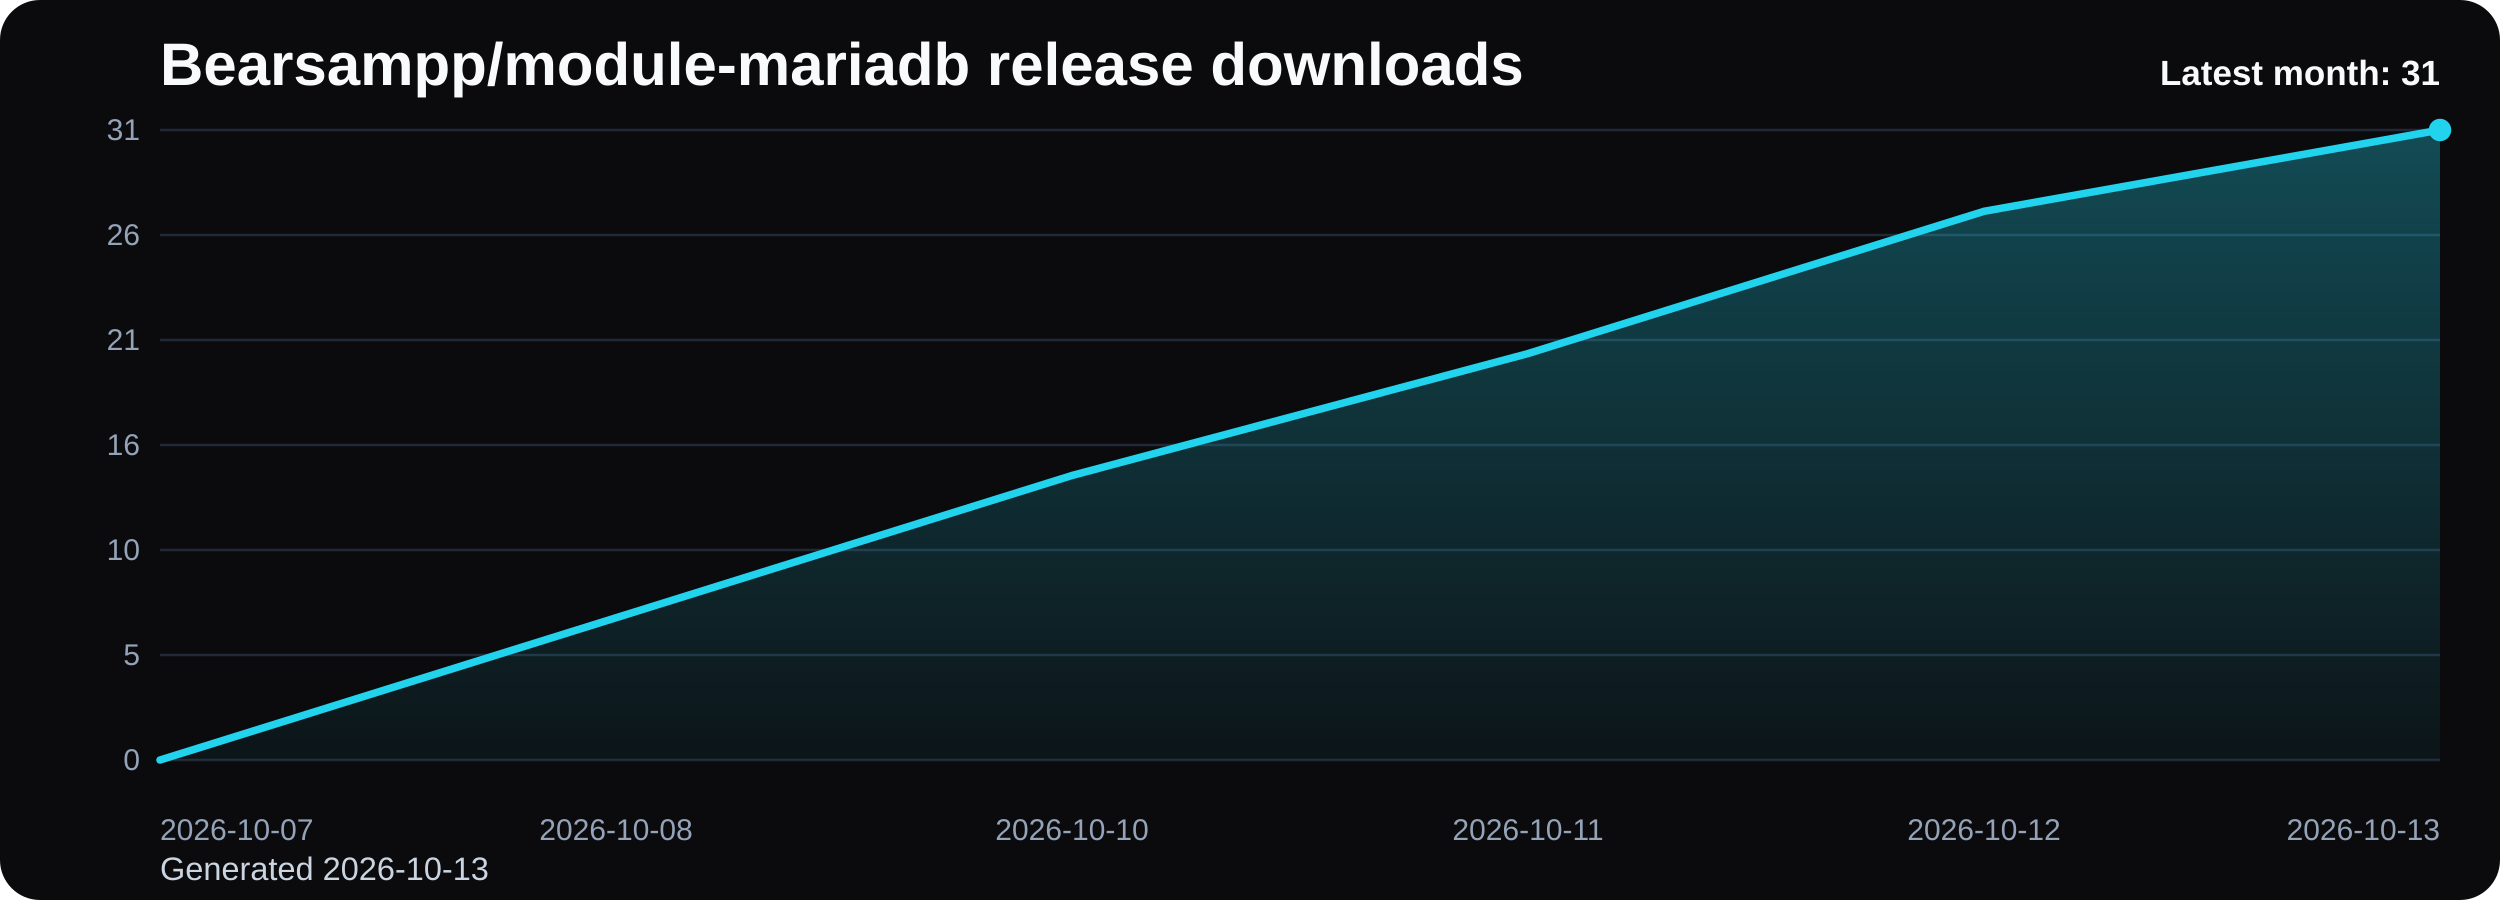
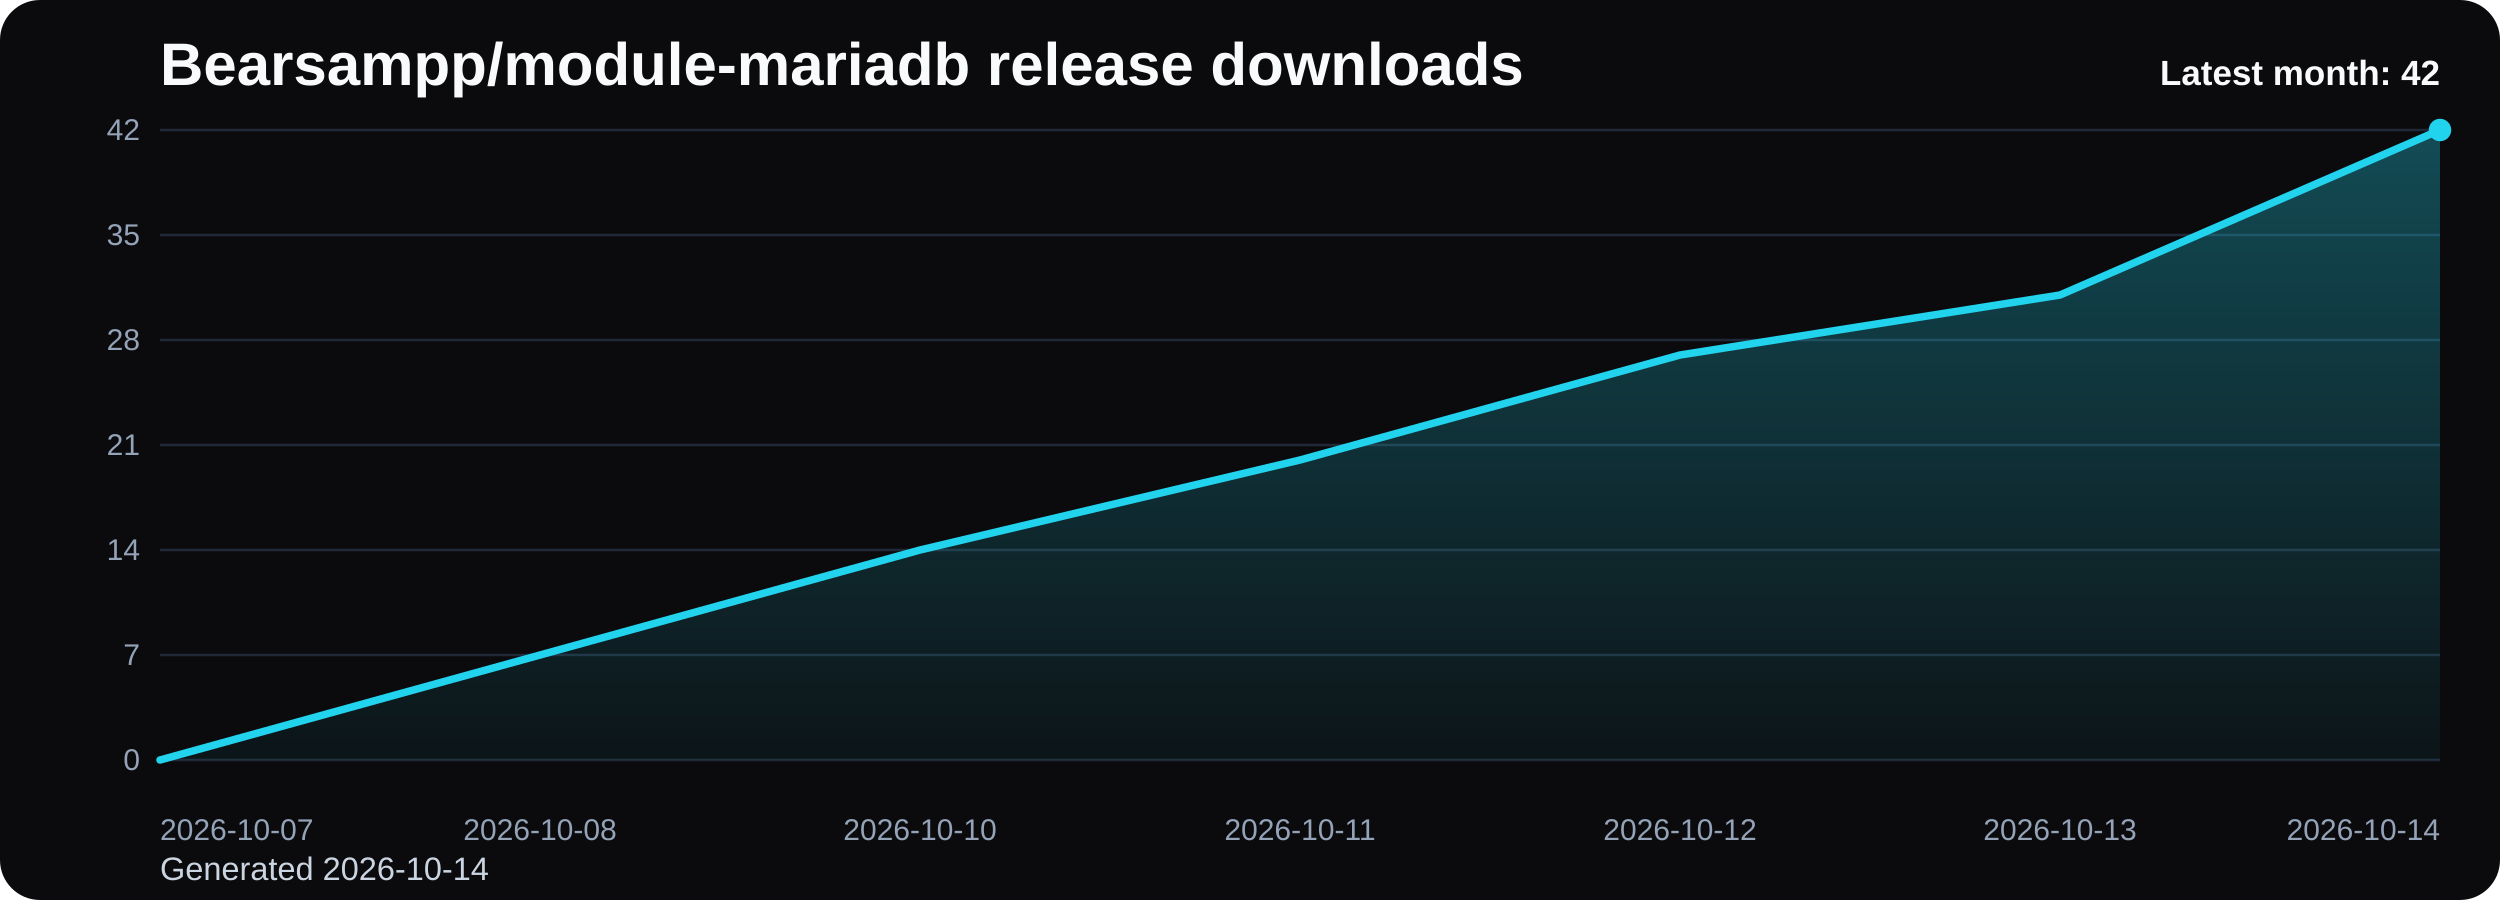
<svg xmlns="http://www.w3.org/2000/svg" viewBox="0 0 1000 360" role="img" aria-label="Bearsampp/module-mariadb release downloads chart">
  <defs>
    <linearGradient id="fill-monthly-black" x1="0" y1="0" x2="0" y2="1">
      <stop offset="0%" stop-color="#22d3ee" stop-opacity="0.32" />
      <stop offset="100%" stop-color="#22d3ee" stop-opacity="0.05" />
    </linearGradient>
    <style>
      .bg { fill: #0b0b0d; }
      .title { font: 700 24px Arial, sans-serif; fill: #f8fafc; }
      .sub { font: 400 13px Arial, sans-serif; fill: #cbd5e1; }
      .grid { stroke: #1f2937; stroke-width: 1; }
      .axis { font: 400 12px Arial, sans-serif; fill: #94a3b8; }
      .line { fill: none; stroke: #22d3ee; stroke-width: 3; stroke-linecap: round; stroke-linejoin: round; }
      .dot { fill: #22d3ee; }
      .value { font: 600 11px Arial, sans-serif; fill: #cbd5e1; }
      .latest { font: 700 14px Arial, sans-serif; fill: #f8fafc; }
    </style>
  </defs>
  <rect class="bg" x="0" y="0" width="1000" height="360" rx="16" />
  <text class="title" x="64" y="34">Bearsampp/module-mariadb release downloads</text>
-   <text class="sub" x="64" y="352">Generated 2026-10-13</text>
+   <text class="sub" x="64" y="352">Generated 2026-10-14</text>
  <line x1="64" y1="52.00" x2="976" y2="52.00" class="grid" />
-   <text x="56" y="56.00" text-anchor="end" class="axis">31</text>
+   <text x="56" y="56.00" text-anchor="end" class="axis">42</text>
  <line x1="64" y1="94.00" x2="976" y2="94.00" class="grid" />
-   <text x="56" y="98.00" text-anchor="end" class="axis">26</text>
+   <text x="56" y="98.00" text-anchor="end" class="axis">35</text>
  <line x1="64" y1="136.00" x2="976" y2="136.00" class="grid" />
-   <text x="56" y="140.00" text-anchor="end" class="axis">21</text>
+   <text x="56" y="140.00" text-anchor="end" class="axis">28</text>
  <line x1="64" y1="178.00" x2="976" y2="178.00" class="grid" />
-   <text x="56" y="182.00" text-anchor="end" class="axis">16</text>
+   <text x="56" y="182.00" text-anchor="end" class="axis">21</text>
  <line x1="64" y1="220.00" x2="976" y2="220.00" class="grid" />
-   <text x="56" y="224.00" text-anchor="end" class="axis">10</text>
+   <text x="56" y="224.00" text-anchor="end" class="axis">14</text>
  <line x1="64" y1="262.00" x2="976" y2="262.00" class="grid" />
-   <text x="56" y="266.00" text-anchor="end" class="axis">5</text>
+   <text x="56" y="266.00" text-anchor="end" class="axis">7</text>
  <line x1="64" y1="304.00" x2="976" y2="304.00" class="grid" />
  <text x="56" y="308.00" text-anchor="end" class="axis">0</text>
-   <path d="M 64.00 304 L 64.00 304.00 L 246.40 247.10 L 428.80 190.19 L 611.20 141.42 L 793.60 84.52 L 976.00 52.00 L 976.00 304 Z" fill="url(#fill-monthly-black)" />
-   <polyline class="line" points="64.00,304.00 246.40,247.10 428.80,190.19 611.20,141.42 793.60,84.52 976.00,52.00" />
+   <path d="M 64.00 304 L 64.00 304.00 L 216.00 262.00 L 368.00 220.00 L 520.00 184.00 L 672.00 142.00 L 824.00 118.00 L 976.00 52.00 L 976.00 304 Z" fill="url(#fill-monthly-black)" />
+   <polyline class="line" points="64.00,304.00 216.00,262.00 368.00,220.00 520.00,184.00 672.00,142.00 824.00,118.00 976.00,52.00" />
  <circle class="dot" cx="976.00" cy="52.00" r="4.5" />
  <text class="axis" x="64.00" y="336" text-anchor="start">2026-10-07</text>
-   <text class="axis" x="246.40" y="336" text-anchor="middle">2026-10-08</text>
-   <text class="axis" x="428.80" y="336" text-anchor="middle">2026-10-10</text>
-   <text class="axis" x="611.20" y="336" text-anchor="middle">2026-10-11</text>
-   <text class="axis" x="793.60" y="336" text-anchor="middle">2026-10-12</text>
-   <text class="axis" x="976.00" y="336" text-anchor="end">2026-10-13</text>
-   <text class="latest" x="976" y="34" text-anchor="end">Latest month: 31</text>
+   <text class="axis" x="216.00" y="336" text-anchor="middle">2026-10-08</text>
+   <text class="axis" x="368.00" y="336" text-anchor="middle">2026-10-10</text>
+   <text class="axis" x="520.00" y="336" text-anchor="middle">2026-10-11</text>
+   <text class="axis" x="672.00" y="336" text-anchor="middle">2026-10-12</text>
+   <text class="axis" x="824.00" y="336" text-anchor="middle">2026-10-13</text>
+   <text class="axis" x="976.00" y="336" text-anchor="end">2026-10-14</text>
+   <text class="latest" x="976" y="34" text-anchor="end">Latest month: 42</text>
</svg>
